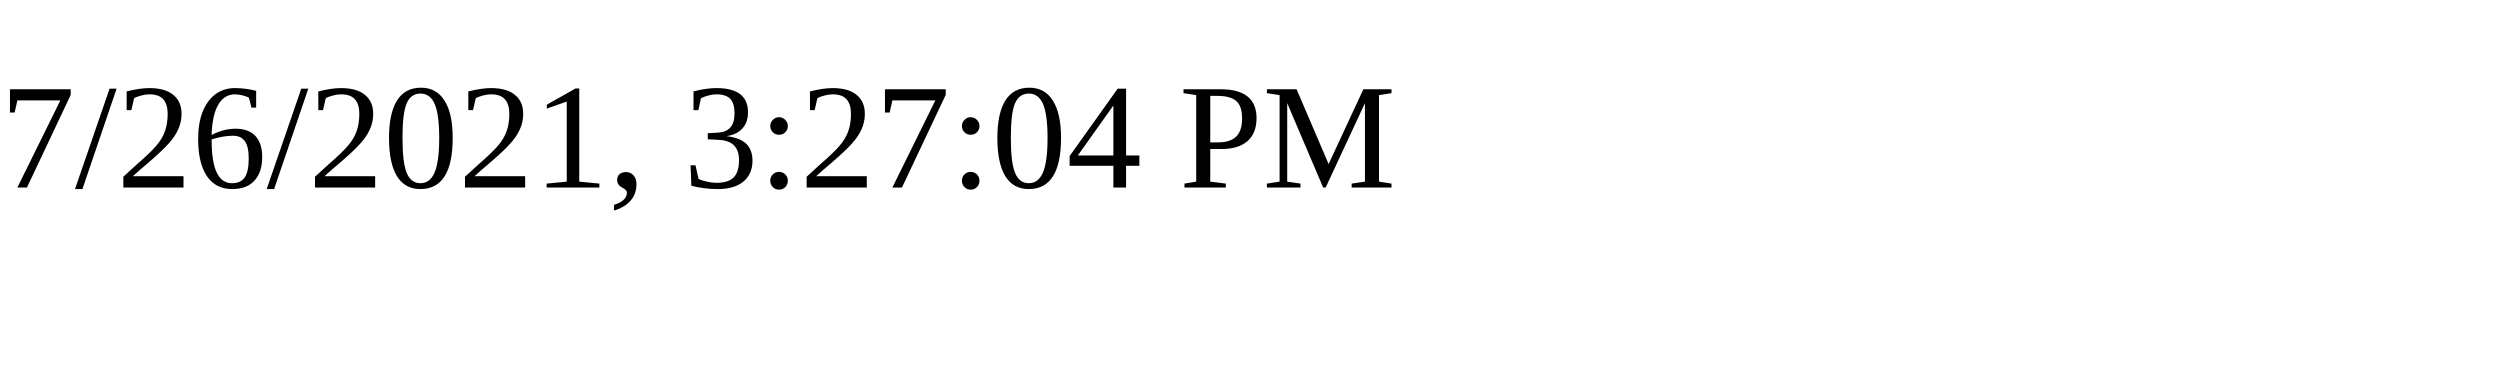
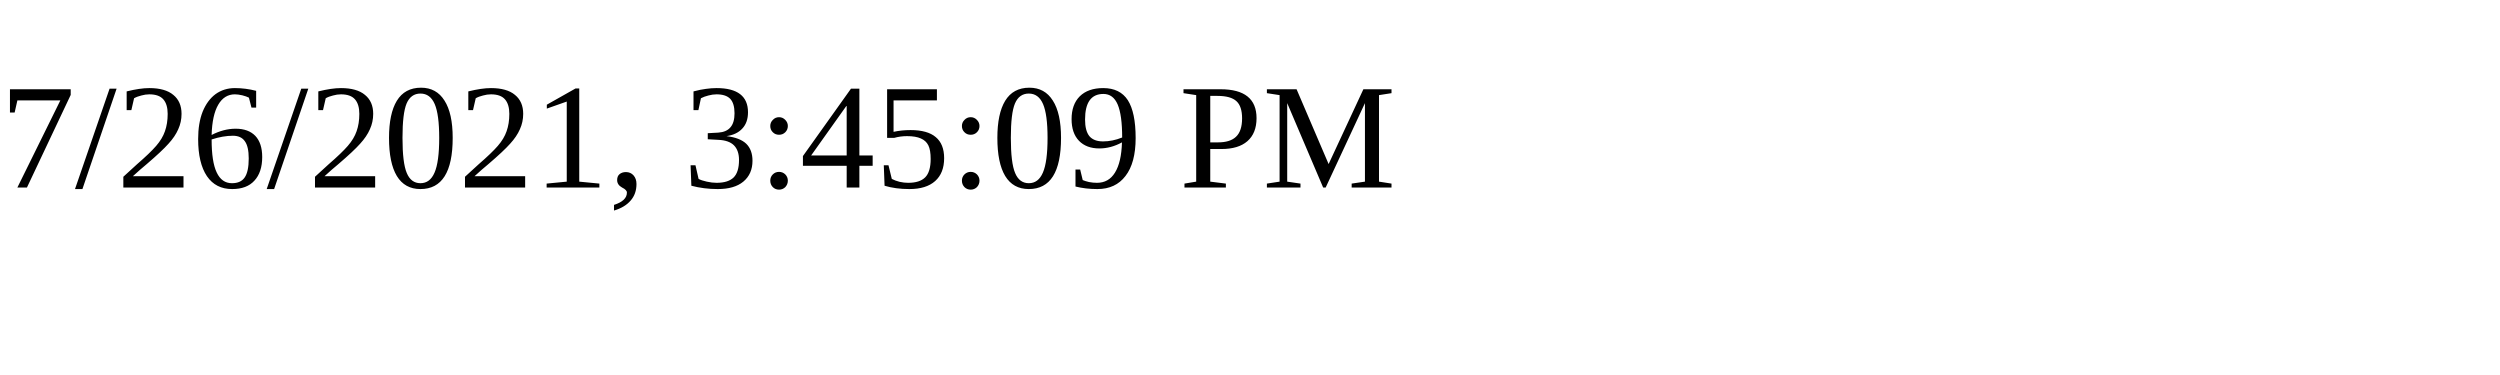
<svg xmlns="http://www.w3.org/2000/svg" height="30" width="200">
-   <text x="0" y="15">7/26/2021, 3:27:04 PM</text>
+   <text x="0" y="15">7/26/2021, 3:45:09 PM</text>
</svg>
